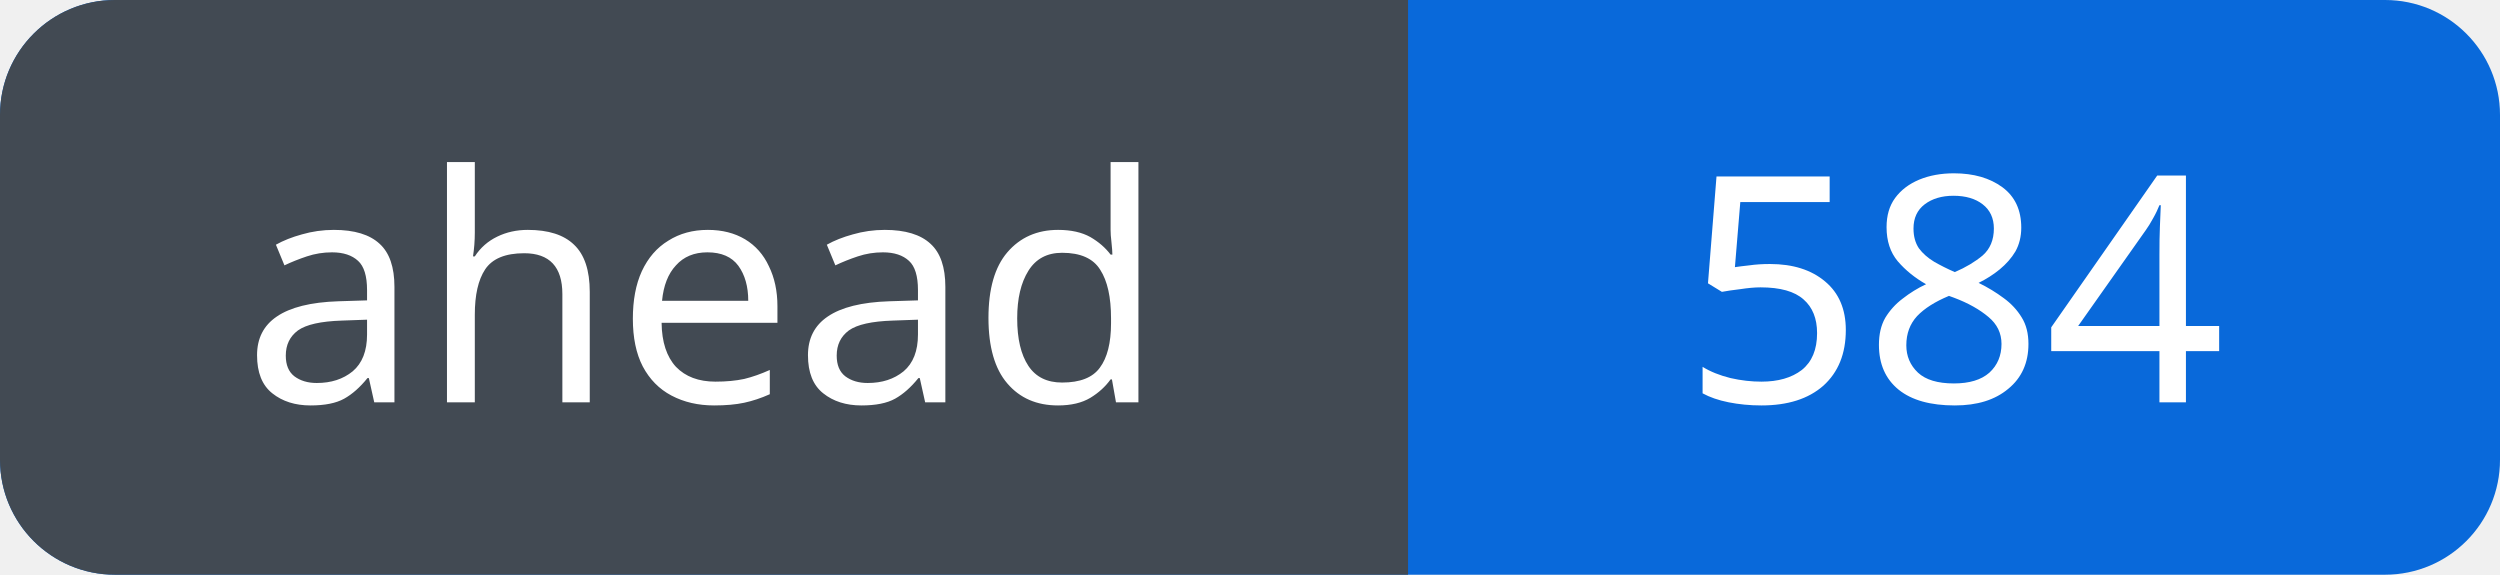
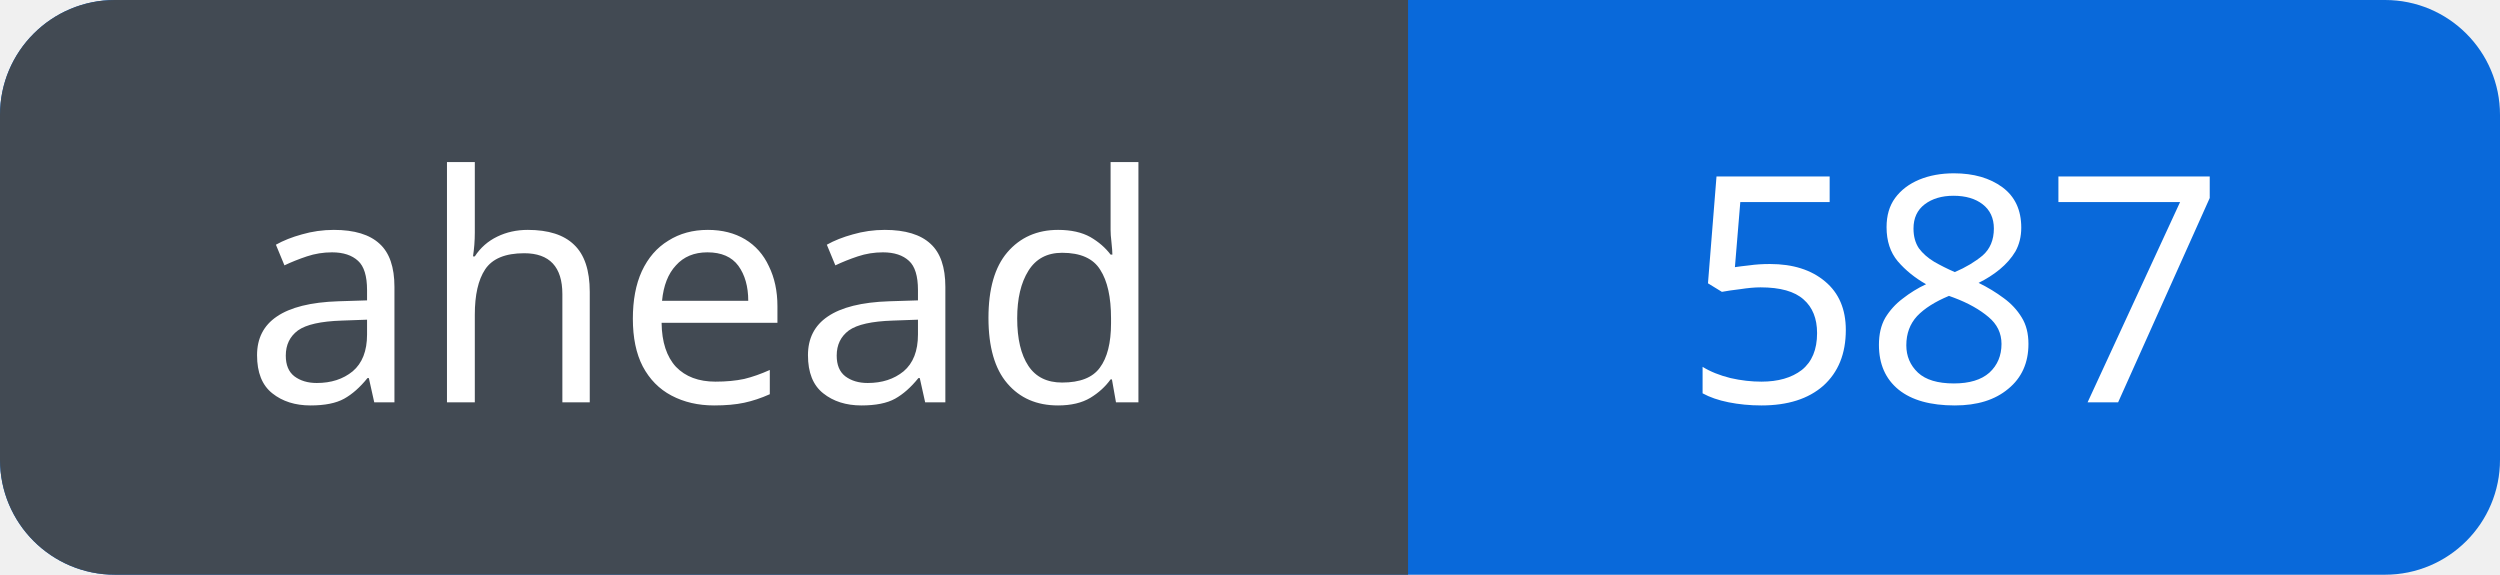
<svg xmlns="http://www.w3.org/2000/svg" width="87" height="20" viewBox="0 0 87 20" role="img" aria-labelledby="title">
  <defs>
    <clipPath id="badge">
      <rect width="87" height="20" rx="4" />
    </clipPath>
  </defs>
  <g clip-path="url(#badge)">
    <rect width="87" height="20" fill="#0969da" />
    <rect width="49" height="20" fill="#424a53" />
  </g>
  <g fill="#fff" font-family="Verdana, sans-serif" font-size="11" text-anchor="middle">
    <text x="24.5" y="14">ahead</text>
-     <text x="68.0" y="14">584</text>
+     <text x="68.0" y="14">587</text>
  </g>
</svg>
